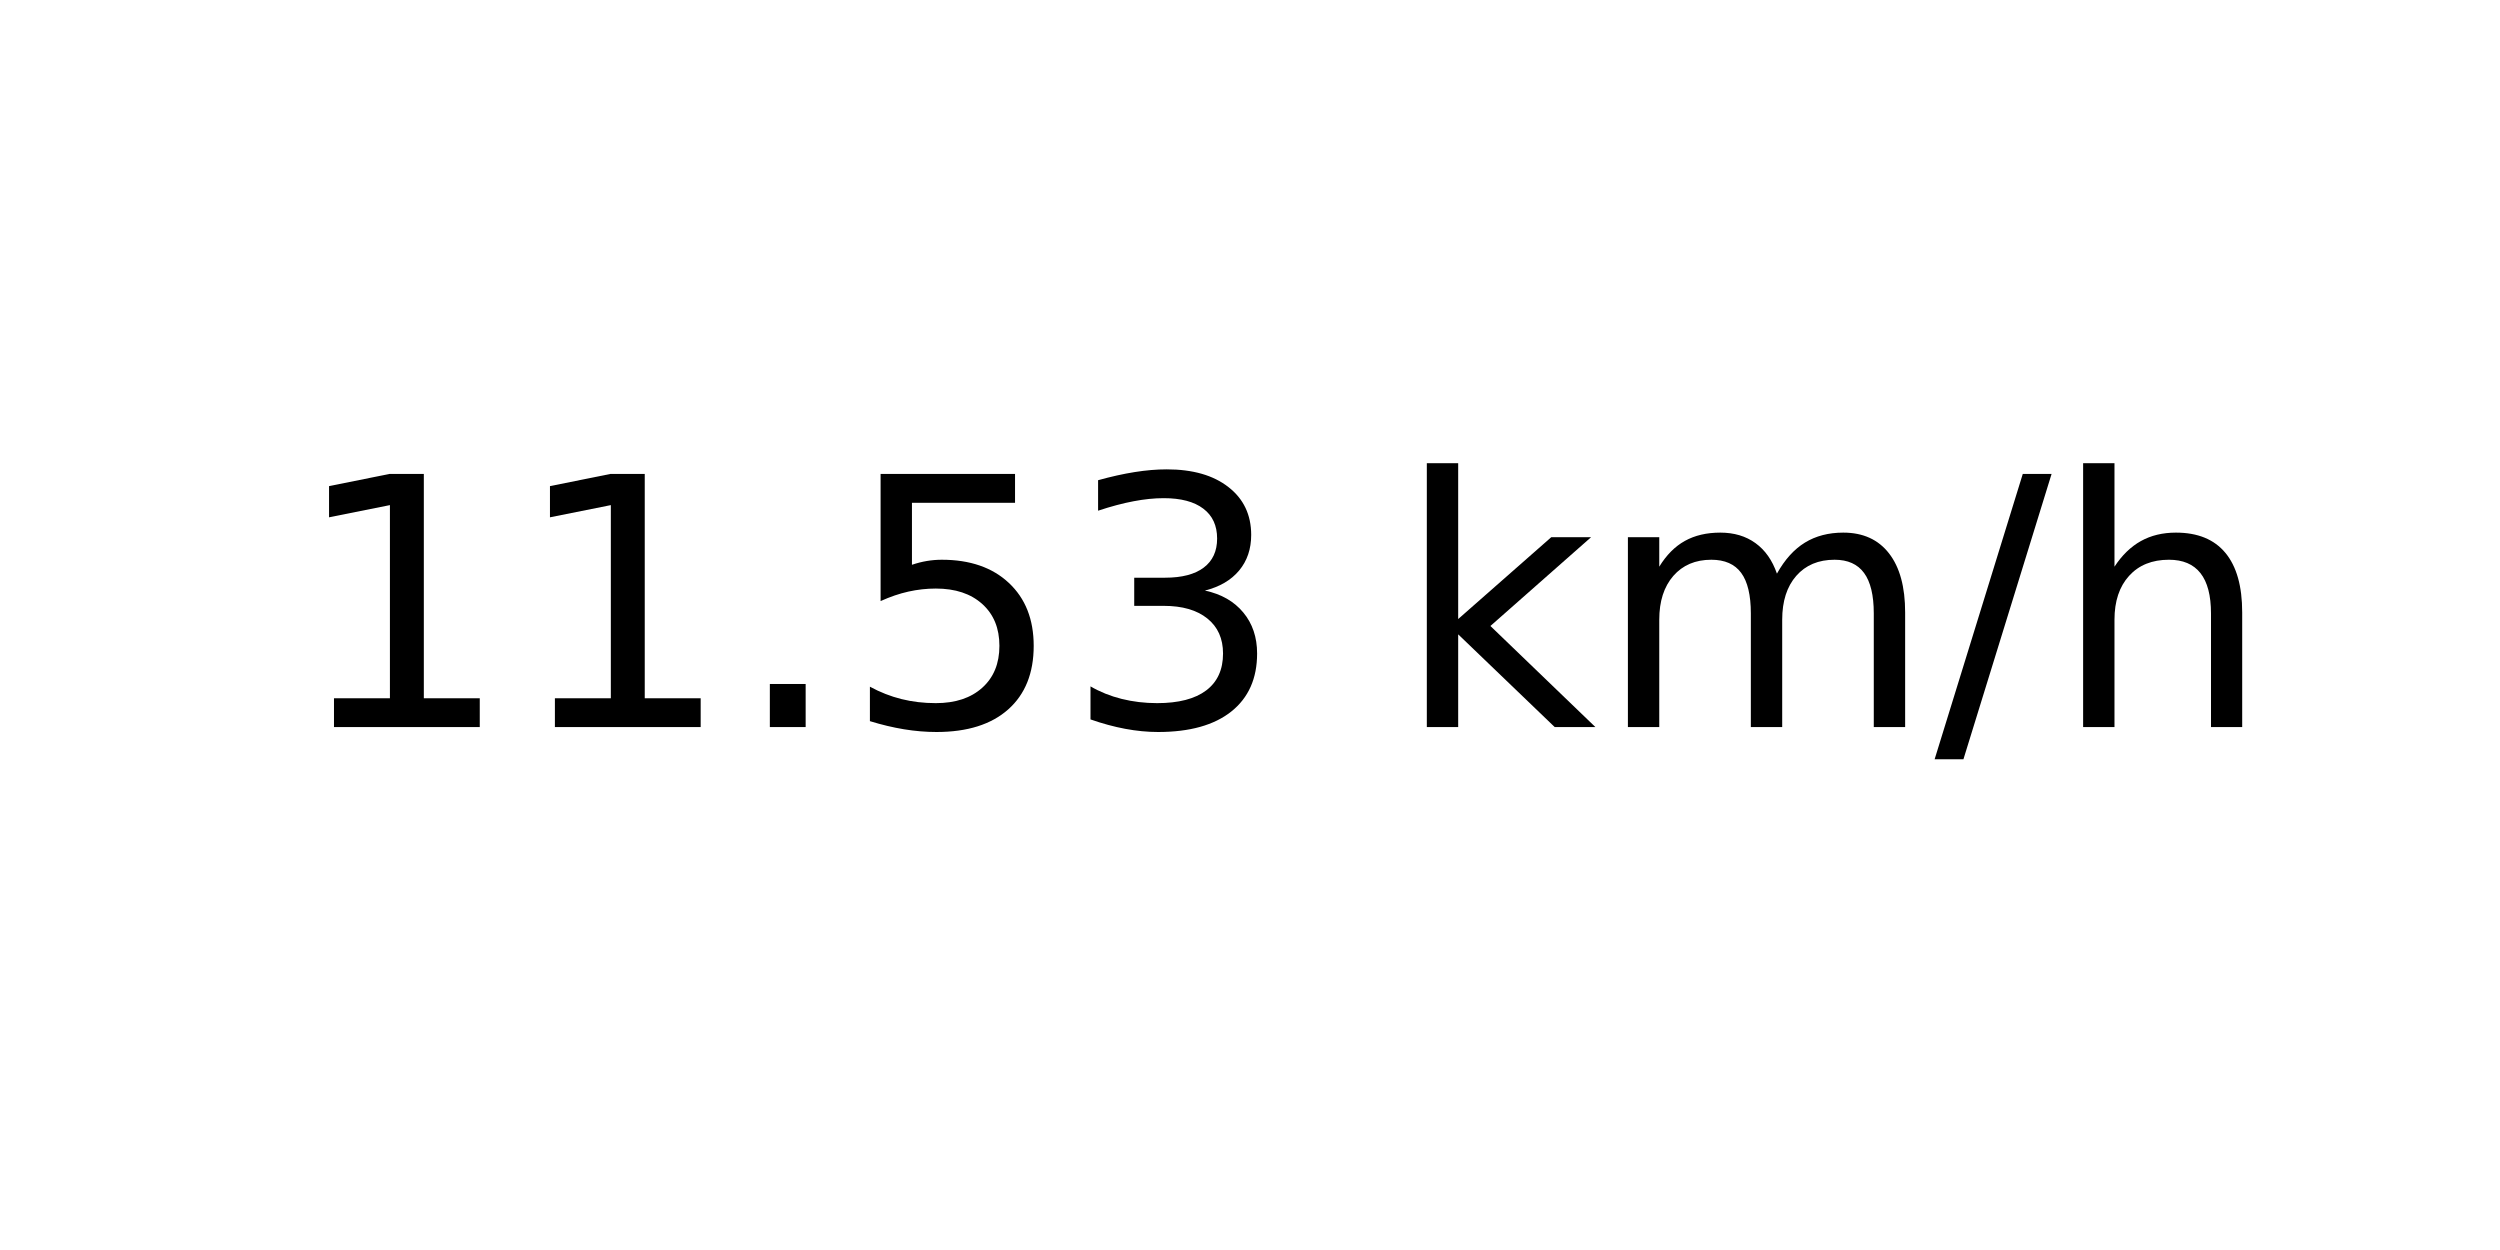
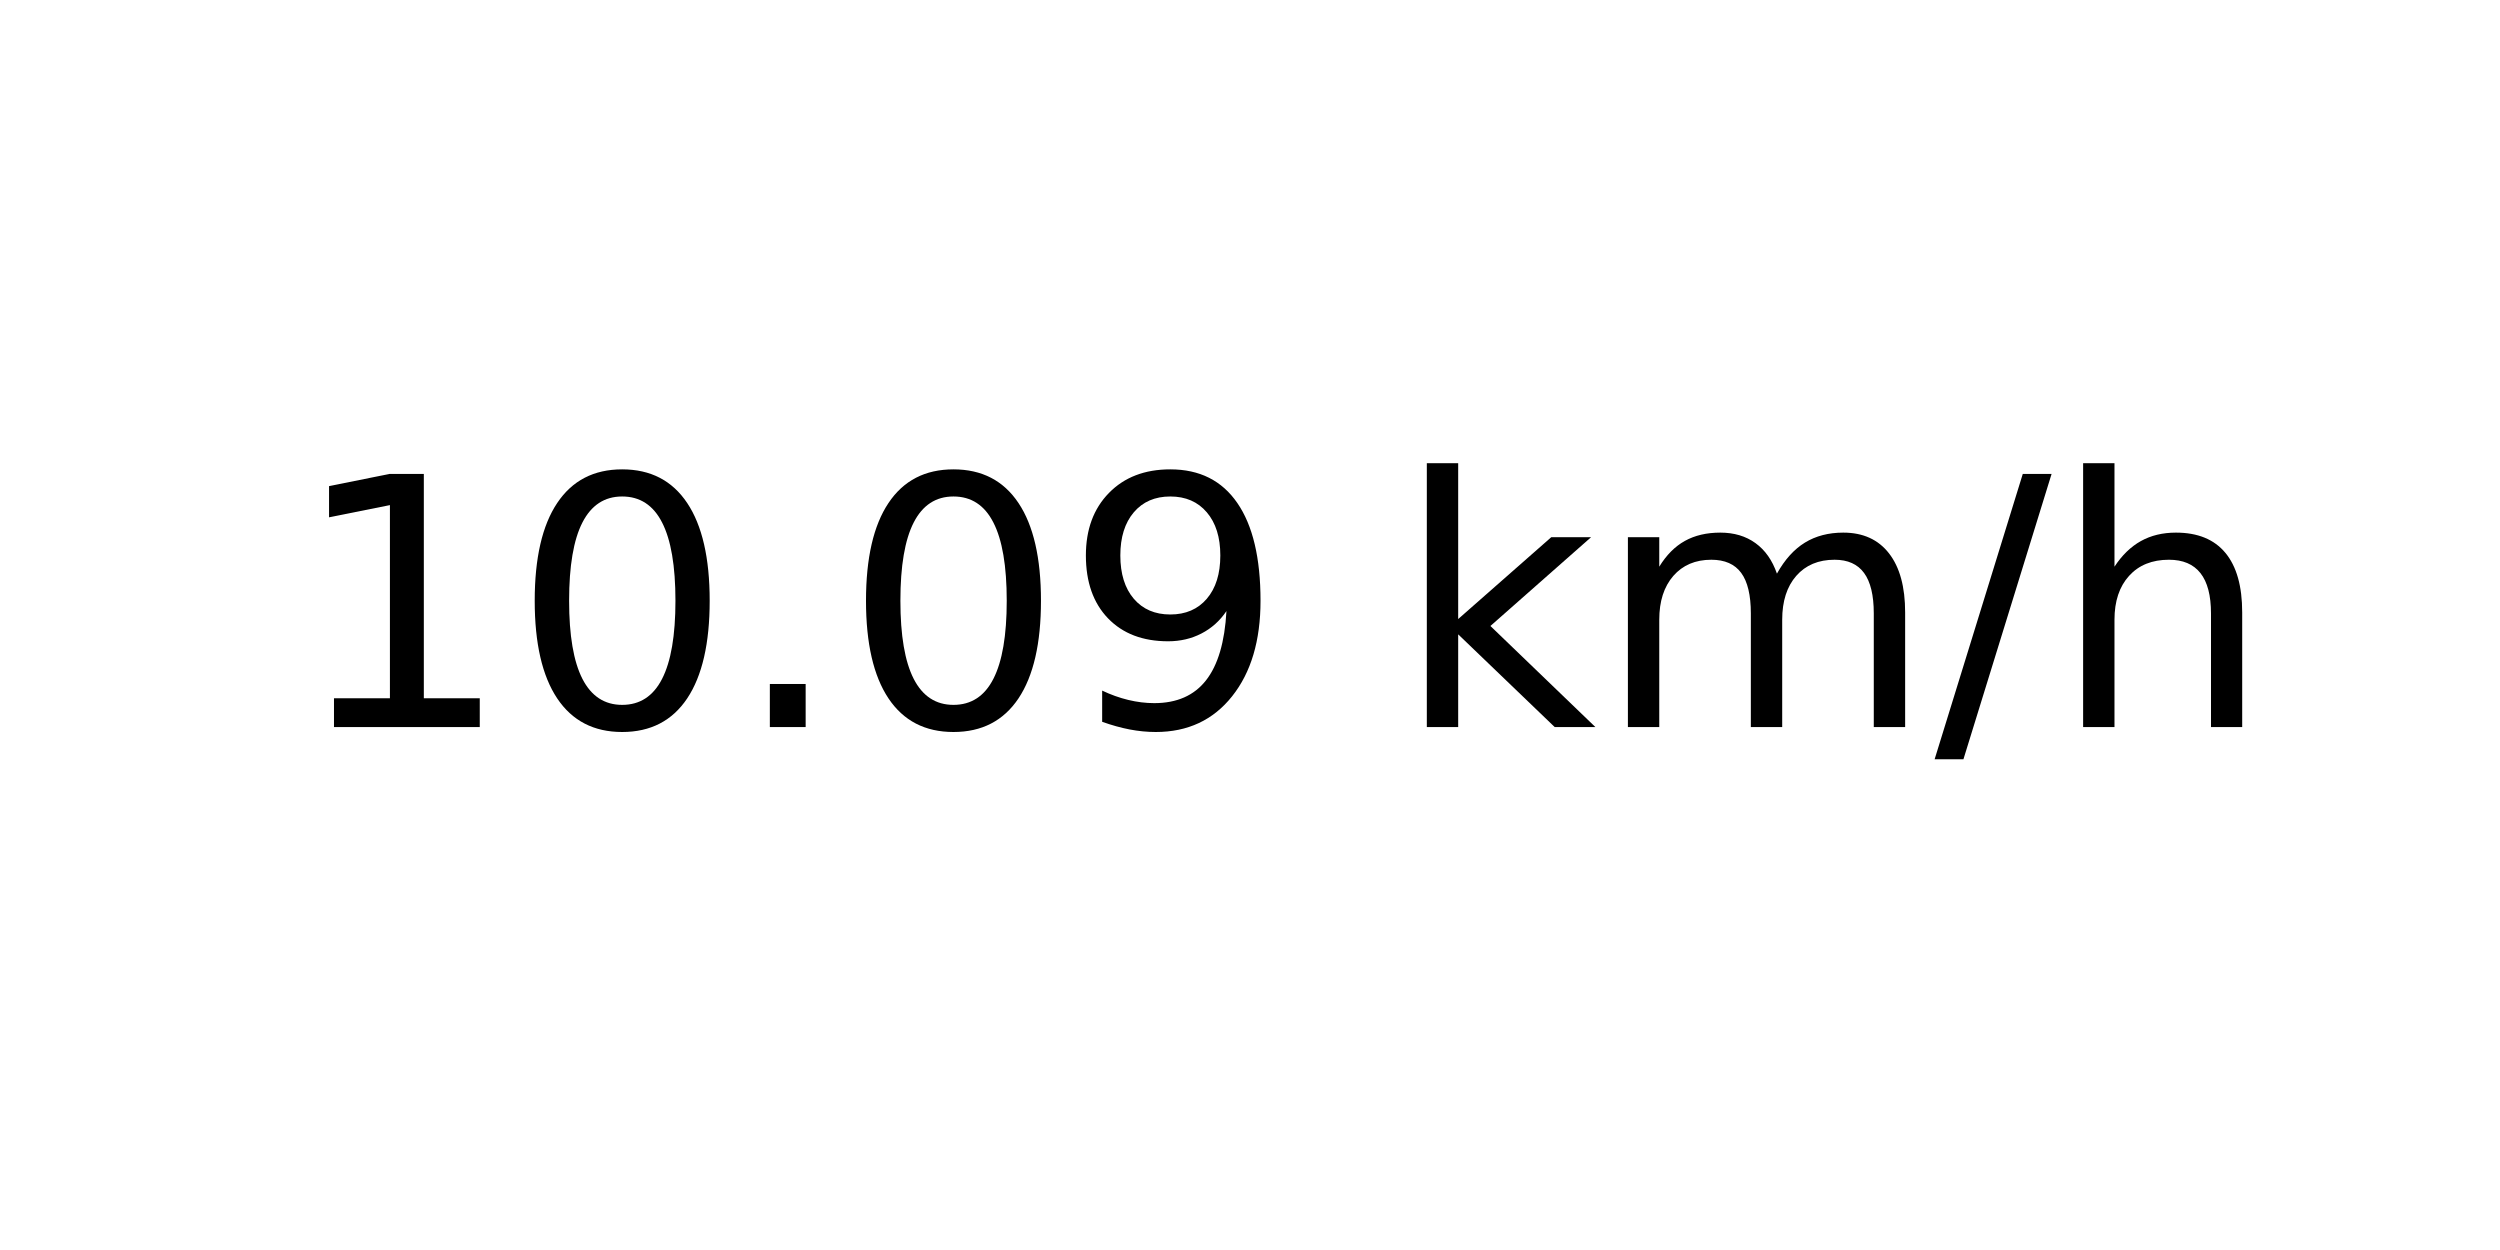
<svg xmlns="http://www.w3.org/2000/svg" xmlns:xlink="http://www.w3.org/1999/xlink" width="72pt" height="36pt" viewBox="0 0 72 36" version="1.1">
  <defs>
    <style type="text/css">*{stroke-linejoin: round; stroke-linecap: butt}</style>
  </defs>
  <g id="figure_1">
    <g id="axes_1">
      <g id="text_1">
        <g transform="translate(8.378125 20.93937) scale(0.1 -0.1)">
          <defs>
            <path id="DejaVuSans-31" d="M 794 531  L 1825 531  L 1825 4091  L 703 3866  L 703 4441  L 1819 4666  L 2450 4666  L 2450 531  L 3481 531  L 3481 0  L 794 0  L 794 531  z " transform="scale(0.015625)" />
+             <path id="DejaVuSans-30" d="M 2034 4250  Q 1547 4250 1301 3770  Q 1056 3291 1056 2328  Q 1056 1369 1301 889  Q 1547 409 2034 409  Q 2525 409 2770 889  Q 3016 1369 3016 2328  Q 3016 3291 2770 3770  Q 2525 4250 2034 4250  z M 2034 4750  Q 2819 4750 3233 4129  Q 3647 3509 3647 2328  Q 3647 1150 3233 529  Q 2819 -91 2034 -91  Q 1250 -91 836 529  Q 422 1150 422 2328  Q 422 3509 836 4129  Q 1250 4750 2034 4750  z " transform="scale(0.015625)" />
            <path id="DejaVuSans-2e" d="M 684 794  L 1344 794  L 1344 0  L 684 0  L 684 794  z " transform="scale(0.015625)" />
-             <path id="DejaVuSans-35" d="M 691 4666  L 3169 4666  L 3169 4134  L 1269 4134  L 1269 2991  Q 1406 3038 1543 3061  Q 1681 3084 1819 3084  Q 2600 3084 3056 2656  Q 3513 2228 3513 1497  Q 3513 744 3044 326  Q 2575 -91 1722 -91  Q 1428 -91 1123 -41  Q 819 9 494 109  L 494 744  Q 775 591 1075 516  Q 1375 441 1709 441  Q 2250 441 2565 725  Q 2881 1009 2881 1497  Q 2881 1984 2565 2268  Q 2250 2553 1709 2553  Q 1456 2553 1204 2497  Q 953 2441 691 2322  L 691 4666  z " transform="scale(0.015625)" />
-             <path id="DejaVuSans-33" d="M 2597 2516  Q 3050 2419 3304 2112  Q 3559 1806 3559 1356  Q 3559 666 3084 287  Q 2609 -91 1734 -91  Q 1441 -91 1130 -33  Q 819 25 488 141  L 488 750  Q 750 597 1062 519  Q 1375 441 1716 441  Q 2309 441 2620 675  Q 2931 909 2931 1356  Q 2931 1769 2642 2001  Q 2353 2234 1838 2234  L 1294 2234  L 1294 2753  L 1863 2753  Q 2328 2753 2575 2939  Q 2822 3125 2822 3475  Q 2822 3834 2567 4026  Q 2313 4219 1838 4219  Q 1578 4219 1281 4162  Q 984 4106 628 3988  L 628 4550  Q 988 4650 1302 4700  Q 1616 4750 1894 4750  Q 2613 4750 3031 4423  Q 3450 4097 3450 3541  Q 3450 3153 3228 2886  Q 3006 2619 2597 2516  z " transform="scale(0.015625)" />
+             <path id="DejaVuSans-39" d="M 703 97  L 703 672  Q 941 559 1184 500  Q 1428 441 1663 441  Q 2288 441 2617 861  Q 2947 1281 2994 2138  Q 2813 1869 2534 1725  Q 2256 1581 1919 1581  Q 1219 1581 811 2004  Q 403 2428 403 3163  Q 403 3881 828 4315  Q 1253 4750 1959 4750  Q 2769 4750 3195 4129  Q 3622 3509 3622 2328  Q 3622 1225 3098 567  Q 2575 -91 1691 -91  Q 1453 -91 1209 -44  Q 966 3 703 97  z M 1959 2075  Q 2384 2075 2632 2365  Q 2881 2656 2881 3163  Q 2881 3666 2632 3958  Q 2384 4250 1959 4250  Q 1534 4250 1286 3958  Q 1038 3666 1038 3163  Q 1038 2656 1286 2365  Q 1534 2075 1959 2075  z " transform="scale(0.015625)" />
            <path id="DejaVuSans-20" transform="scale(0.015625)" />
            <path id="DejaVuSans-6b" d="M 581 4863  L 1159 4863  L 1159 1991  L 2875 3500  L 3609 3500  L 1753 1863  L 3688 0  L 2938 0  L 1159 1709  L 1159 0  L 581 0  L 581 4863  z " transform="scale(0.015625)" />
            <path id="DejaVuSans-6d" d="M 3328 2828  Q 3544 3216 3844 3400  Q 4144 3584 4550 3584  Q 5097 3584 5394 3201  Q 5691 2819 5691 2113  L 5691 0  L 5113 0  L 5113 2094  Q 5113 2597 4934 2840  Q 4756 3084 4391 3084  Q 3944 3084 3684 2787  Q 3425 2491 3425 1978  L 3425 0  L 2847 0  L 2847 2094  Q 2847 2600 2669 2842  Q 2491 3084 2119 3084  Q 1678 3084 1418 2786  Q 1159 2488 1159 1978  L 1159 0  L 581 0  L 581 3500  L 1159 3500  L 1159 2956  Q 1356 3278 1631 3431  Q 1906 3584 2284 3584  Q 2666 3584 2933 3390  Q 3200 3197 3328 2828  z " transform="scale(0.015625)" />
            <path id="DejaVuSans-2f" d="M 1625 4666  L 2156 4666  L 531 -594  L 0 -594  L 1625 4666  z " transform="scale(0.015625)" />
            <path id="DejaVuSans-68" d="M 3513 2113  L 3513 0  L 2938 0  L 2938 2094  Q 2938 2591 2744 2837  Q 2550 3084 2163 3084  Q 1697 3084 1428 2787  Q 1159 2491 1159 1978  L 1159 0  L 581 0  L 581 4863  L 1159 4863  L 1159 2956  Q 1366 3272 1645 3428  Q 1925 3584 2291 3584  Q 2894 3584 3203 3211  Q 3513 2838 3513 2113  z " transform="scale(0.015625)" />
          </defs>
          <use xlink:href="#DejaVuSans-31" />
-           <use xlink:href="#DejaVuSans-31" x="63.623" />
+           <use xlink:href="#DejaVuSans-30" x="63.623" />
          <use xlink:href="#DejaVuSans-2e" x="127.246" />
-           <use xlink:href="#DejaVuSans-35" x="159.033" />
-           <use xlink:href="#DejaVuSans-33" x="222.656" />
+           <use xlink:href="#DejaVuSans-30" x="159.033" />
+           <use xlink:href="#DejaVuSans-39" x="222.656" />
          <use xlink:href="#DejaVuSans-20" x="286.279" />
          <use xlink:href="#DejaVuSans-6b" x="318.066" />
          <use xlink:href="#DejaVuSans-6d" x="375.977" />
          <use xlink:href="#DejaVuSans-2f" x="473.389" />
          <use xlink:href="#DejaVuSans-68" x="507.08" />
        </g>
      </g>
    </g>
  </g>
</svg>
